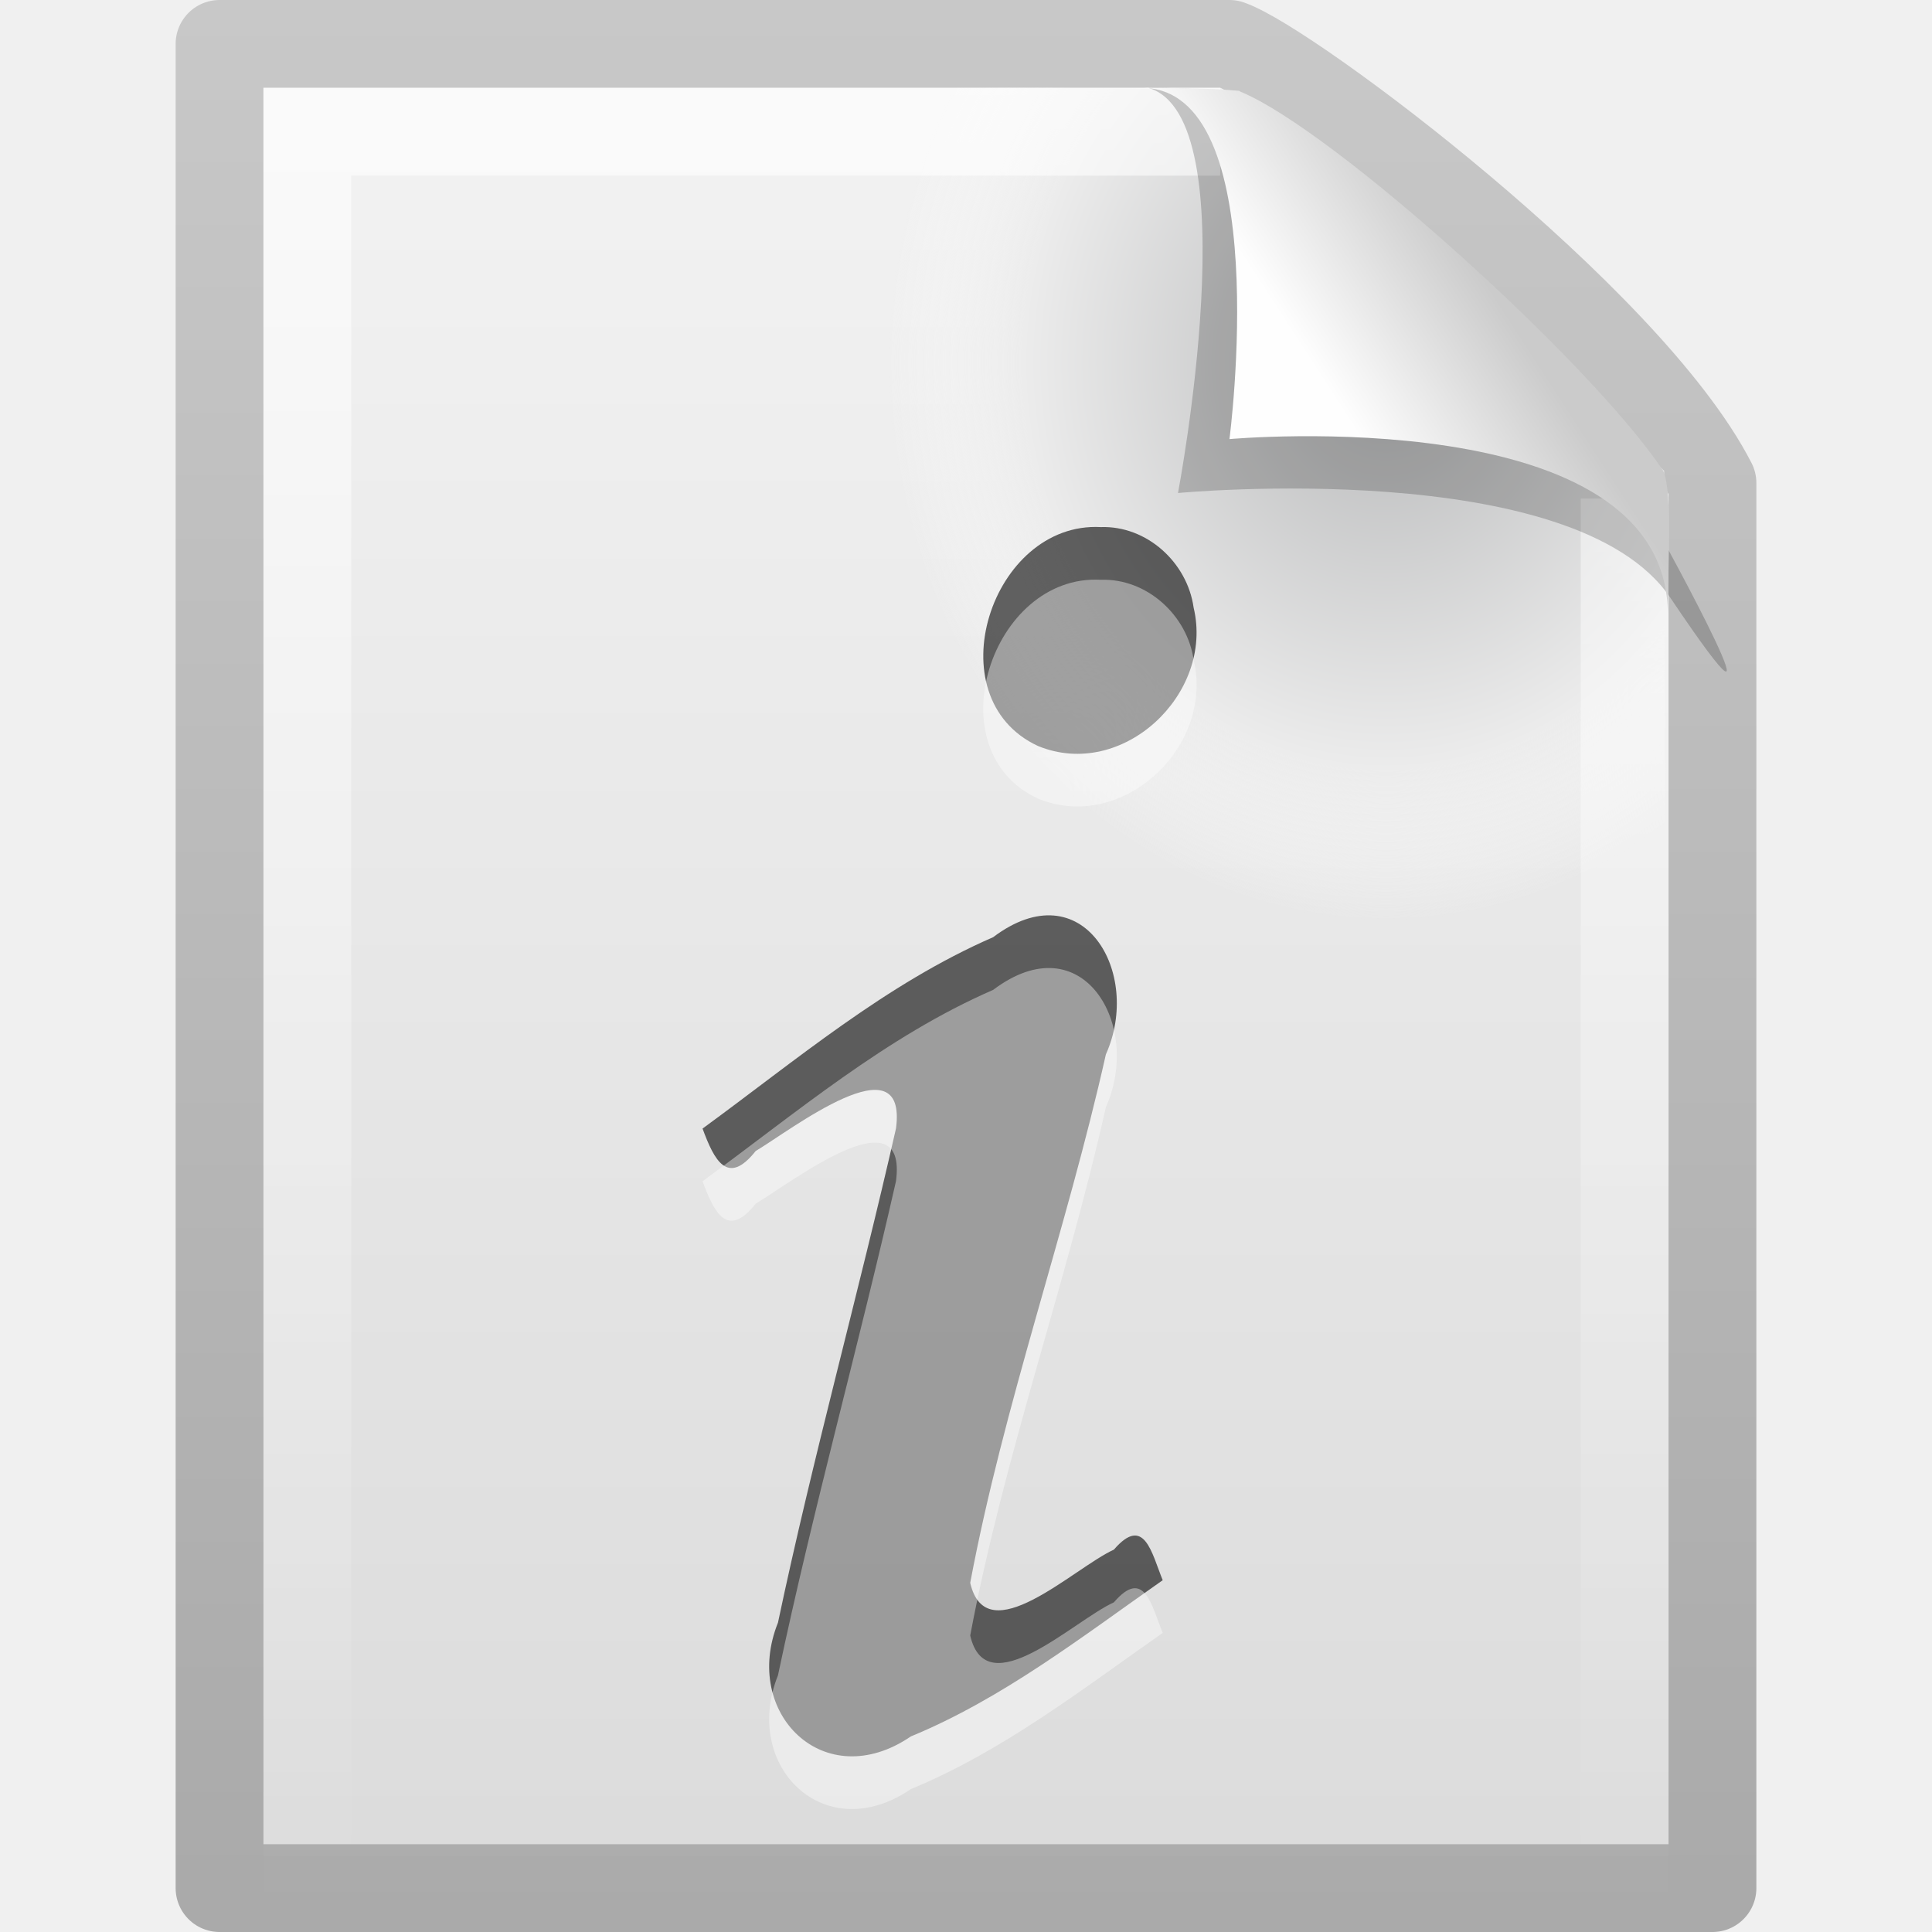
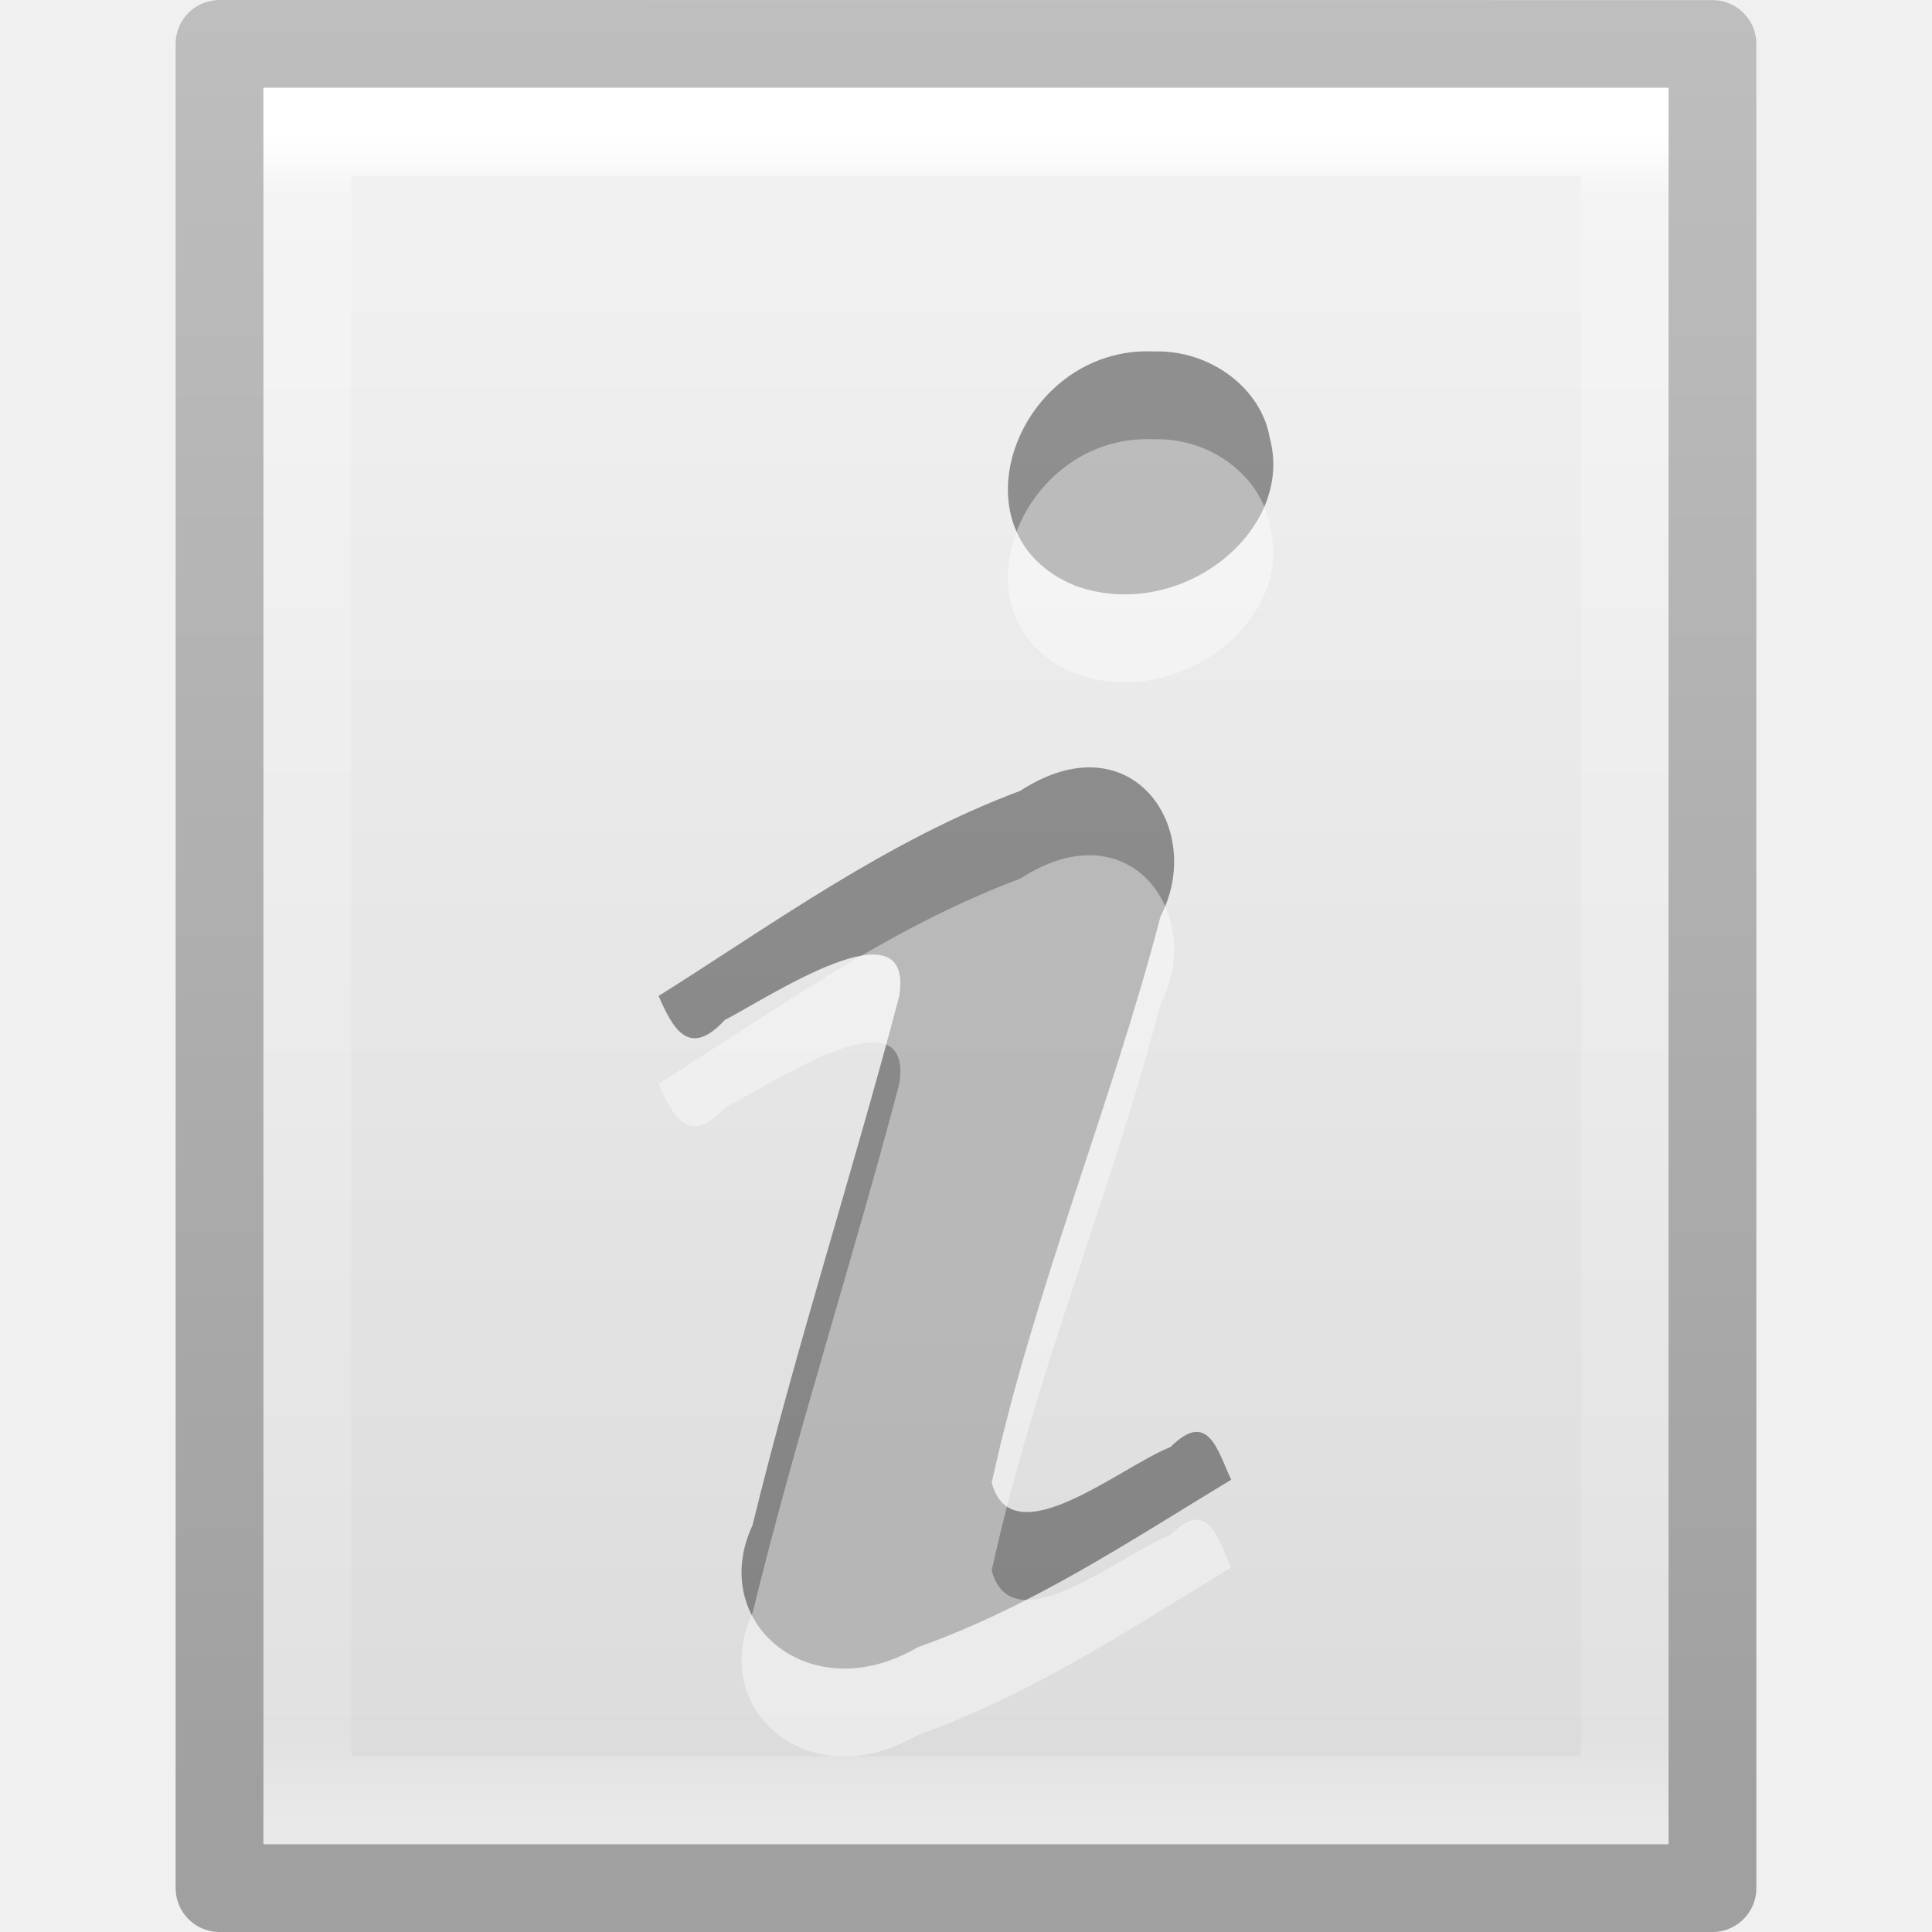
- <svg xmlns="http://www.w3.org/2000/svg" xmlns:xlink="http://www.w3.org/1999/xlink" version="1.0" width="22" height="22" id="svg3386">
-   <defs id="defs3388">
-     <linearGradient id="linearGradient3104">
-       <stop id="stop3106" style="stop-color:#aaaaaa;stop-opacity:1" offset="0" />
-       <stop id="stop3108" style="stop-color:#c8c8c8;stop-opacity:1" offset="1" />
+ <svg xmlns="http://www.w3.org/2000/svg" xmlns:xlink="http://www.w3.org/1999/xlink" version="1.1" width="22" height="22" id="svg3828">
+   <defs id="defs3830">
+     <linearGradient x1="24" y1="5.564" x2="24" y2="43" id="linearGradient3119" xlink:href="#linearGradient3977" gradientUnits="userSpaceOnUse" gradientTransform="matrix(0.4054051,0,0,0.5135135,1.269688,-1.324313)" />
+     <linearGradient id="linearGradient3977">
+       <stop id="stop3979" style="stop-color:#ffffff;stop-opacity:1" offset="0" />
+       <stop id="stop3981" style="stop-color:#ffffff;stop-opacity:0.235" offset="0.036" />
+       <stop id="stop3983" style="stop-color:#ffffff;stop-opacity:0.157" offset="0.951" />
+       <stop id="stop3985" style="stop-color:#ffffff;stop-opacity:0.392" offset="1" />
    </linearGradient>
-     <linearGradient id="linearGradient3600">
-       <stop id="stop3602" style="stop-color:#f4f4f4;stop-opacity:1" offset="0" />
-       <stop id="stop3604" style="stop-color:#dbdbdb;stop-opacity:1" offset="1" />
+     <linearGradient x1="25.132" y1="0.985" x2="25.132" y2="47.013" id="linearGradient3122" xlink:href="#linearGradient3600-4" gradientUnits="userSpaceOnUse" gradientTransform="matrix(0.4857154,0,0,0.4562967,-0.6571703,-0.6511322)" />
+     <linearGradient id="linearGradient3600-4">
+       <stop id="stop3602-7" style="stop-color:#f4f4f4;stop-opacity:1" offset="0" />
+       <stop id="stop3604-6" style="stop-color:#dbdbdb;stop-opacity:1" offset="1" />
    </linearGradient>
-     <radialGradient cx="102" cy="112.305" r="139.559" id="XMLID_8_" gradientUnits="userSpaceOnUse">
-       <stop id="stop41" style="stop-color:#b7b8b9;stop-opacity:1" offset="0" />
-       <stop id="stop47" style="stop-color:#ececec;stop-opacity:1" offset="0.174" />
-       <stop id="stop49" style="stop-color:#fafafa;stop-opacity:0" offset="0.239" />
-       <stop id="stop51" style="stop-color:#ffffff;stop-opacity:0" offset="0.301" />
-       <stop id="stop53" style="stop-color:#fafafa;stop-opacity:0" offset="0.531" />
-       <stop id="stop55" style="stop-color:#ebecec;stop-opacity:0" offset="0.845" />
-       <stop id="stop57" style="stop-color:#e1e2e3;stop-opacity:0" offset="1" />
-     </radialGradient>
-     <linearGradient id="linearGradient3211">
-       <stop id="stop3213" style="stop-color:#ffffff;stop-opacity:1" offset="0" />
-       <stop id="stop3215" style="stop-color:#ffffff;stop-opacity:0" offset="1" />
+     <linearGradient x1="-51.786" y1="50.786" x2="-51.786" y2="2.906" id="linearGradient3124" xlink:href="#linearGradient3104-5" gradientUnits="userSpaceOnUse" gradientTransform="matrix(0.3922136,0,0,0.4270257,28.1993,-1.159665)" />
+     <linearGradient id="linearGradient3104-5">
+       <stop id="stop3106-6" style="stop-color:#a0a0a0;stop-opacity:1" offset="0" />
+       <stop id="stop3108-9" style="stop-color:#bebebe;stop-opacity:1" offset="1" />
    </linearGradient>
-     <linearGradient id="linearGradient8589">
-       <stop id="stop8591" style="stop-color:#fefefe;stop-opacity:1" offset="0" />
-       <stop id="stop8593" style="stop-color:#cbcbcb;stop-opacity:1" offset="1" />
+     <radialGradient cx="605.714" cy="486.648" r="117.143" fx="605.714" fy="486.648" id="radialGradient3045" xlink:href="#linearGradient5060" gradientUnits="userSpaceOnUse" gradientTransform="matrix(0.01204859,0,0,0.0082353,13.23879,16.98056)" />
+     <linearGradient id="linearGradient5060">
+       <stop id="stop5062" style="stop-color:#000000;stop-opacity:1" offset="0" />
+       <stop id="stop5064" style="stop-color:#000000;stop-opacity:0" offset="1" />
    </linearGradient>
-     <linearGradient x1="32.892" y1="8.059" x2="36.358" y2="5.457" id="linearGradient2425" xlink:href="#linearGradient8589" gradientUnits="userSpaceOnUse" gradientTransform="matrix(0.4778466,0,0,0.5524833,-0.6277461,-0.076128)" />
-     <linearGradient x1="24" y1="2" x2="24" y2="46.017" id="linearGradient2429" xlink:href="#linearGradient3211" gradientUnits="userSpaceOnUse" gradientTransform="matrix(0.4545444,0,0,0.4651153,0.09093361,0.337229)" />
-     <radialGradient cx="92.09" cy="102.703" r="139.559" fx="92.09" fy="102.703" id="radialGradient2432" xlink:href="#XMLID_8_" gradientUnits="userSpaceOnUse" gradientTransform="matrix(0.1702128,0,0,-0.1907226,0.1063822,23.7165)" />
-     <linearGradient x1="25.132" y1="0.985" x2="25.132" y2="47.013" id="linearGradient2435" xlink:href="#linearGradient3600" gradientUnits="userSpaceOnUse" gradientTransform="matrix(0.4857154,0,0,0.4780255,-0.6571704,-0.70595)" />
-     <linearGradient x1="-51.786" y1="50.786" x2="-51.786" y2="2.906" id="linearGradient2438" xlink:href="#linearGradient3104" gradientUnits="userSpaceOnUse" gradientTransform="matrix(0.3922135,0,0,0.4473607,28.19929,-1.2387)" />
+     <radialGradient cx="605.714" cy="486.648" r="117.143" fx="605.714" fy="486.648" id="radialGradient3048" xlink:href="#linearGradient5060" gradientUnits="userSpaceOnUse" gradientTransform="matrix(-0.01204859,0,0,0.0082353,10.76121,16.98056)" />
+     <linearGradient id="linearGradient5048">
+       <stop id="stop5050" style="stop-color:#000000;stop-opacity:0" offset="0" />
+       <stop id="stop5056" style="stop-color:#000000;stop-opacity:1" offset="0.5" />
+       <stop id="stop5052" style="stop-color:#000000;stop-opacity:0" offset="1" />
+     </linearGradient>
+     <linearGradient x1="302.857" y1="366.648" x2="302.857" y2="609.505" id="linearGradient3826" xlink:href="#linearGradient5048" gradientUnits="userSpaceOnUse" gradientTransform="matrix(0.0352071,0,0,0.0082353,-0.724852,16.98055)" />
  </defs>
-   <path d="m 2.5,0.5 c 3.896,0 7.604,0 11.5,0 0.683,0.237 4.541,3.128 5.5,5 0,5.729 3.9e-5,10.271 3.9e-5,16 l -17,0 c 0,-7.333 0,-13.667 0,-21 z" id="path4160" style="fill:url(#linearGradient2435);fill-opacity:1;stroke:url(#linearGradient2438);stroke-width:1;stroke-linecap:butt;stroke-linejoin:round;stroke-miterlimit:4;stroke-opacity:1;stroke-dasharray:none;stroke-dashoffset:0;display:inline" />
-   <path d="M 3.17,22 C 3.076,22 3,21.914 3,21.809 l 0,-20.598 c 0,-0.105 0.076,-0.191 0.17,-0.191 3.521,0.053 7.424,-0.079 10.941,0.013 l 4.839,4.327 0.05,16.448 C 19,21.914 18.924,22 18.83,22 L 3.17,22 z" id="path4191" style="fill:url(#radialGradient2432);fill-opacity:1" />
-   <path d="m 18.5,5.677 c 0,5.208 0,10.615 0,15.823 -5,0 -10,0 -15,0 0,-6.667 0,-13.333 0,-20 3.437,0 6.956,0 10.394,0" id="path2435" style="opacity:0.6;fill:none;stroke:url(#linearGradient2429);stroke-width:1;stroke-linecap:butt;stroke-linejoin:miter;stroke-miterlimit:4;stroke-opacity:1;stroke-dasharray:none;stroke-dashoffset:0;display:inline" />
-   <path d="m 13.075,1 c 1.156,0.329 0.339,4.614 0.339,4.614 0,0 4.515,-0.428 5.608,1.195 C 20.511,9.022 18.954,6.174 18.849,5.988 18.093,4.648 14.982,1.441 13.803,1.046 13.715,1.017 13.52,1 13.075,1 z" id="path3370" style="opacity:0.2;fill:#000000;fill-opacity:1;fill-rule:evenodd;stroke:none;display:inline" />
-   <path d="m 13,1 c 1.526,0 1,4 1,4 0,0 4.992,-0.453 4.992,2 0,-0.598 0.056,-1.478 -0.064,-1.656 C 18.089,4.101 15.184,1.482 14.13,1.046 14.044,1.011 13.444,1 13,1 z" id="path4474" style="fill:url(#linearGradient2425);fill-opacity:1;fill-rule:evenodd;stroke:none;display:inline" />
-   <path d="m 8,12.851 c 0.134,0.364 0.285,0.659 0.605,0.256 0.398,-0.237 1.731,-1.274 1.598,-0.258 -0.427,1.881 -0.946,3.742 -1.344,5.628 -0.415,1.033 0.528,1.967 1.513,1.296 1.047,-0.432 1.948,-1.135 2.868,-1.779 -0.126,-0.308 -0.209,-0.75 -0.556,-0.348 -0.456,0.207 -1.451,1.182 -1.636,0.378 0.383,-2.037 1.092,-3.998 1.545,-6.018 0.417,-0.929 -0.264,-2.103 -1.284,-1.334 -1.222,0.532 -2.243,1.401 -3.31,2.18 z M 12.534,6.002 c -1.246,-0.066 -1.898,1.943 -0.714,2.493 0.961,0.394 2.007,-0.591 1.772,-1.576 C 13.52,6.405 13.059,5.984 12.534,6.002 l -1e-6,0 z" id="text3482" style="font-size:40px;font-style:normal;font-variant:normal;font-weight:bold;font-stretch:normal;text-align:start;line-height:100%;writing-mode:lr-tb;text-anchor:start;opacity:0.6;fill:#000000;fill-opacity:1;stroke:none;font-family:URW Palladio L;-inkscape-font-specification:URW Palladio L Bold" />
-   <path d="m 8,13.451 c 0.134,0.364 0.285,0.659 0.605,0.256 0.398,-0.237 1.731,-1.274 1.598,-0.258 -0.427,1.881 -0.946,3.742 -1.344,5.628 -0.415,1.033 0.528,1.967 1.513,1.296 1.047,-0.432 1.948,-1.135 2.868,-1.779 -0.126,-0.308 -0.209,-0.75 -0.556,-0.348 -0.456,0.207 -1.451,1.182 -1.636,0.378 0.383,-2.037 1.092,-3.998 1.545,-6.018 0.417,-0.929 -0.264,-2.103 -1.284,-1.334 -1.222,0.532 -2.243,1.401 -3.31,2.18 z M 12.534,6.602 C 11.287,6.535 10.636,8.545 11.82,9.094 12.781,9.489 13.827,8.503 13.593,7.518 13.52,7.005 13.059,6.584 12.534,6.602 l -1e-6,0 z" id="path3536" style="font-size:40px;font-style:normal;font-variant:normal;font-weight:bold;font-stretch:normal;text-align:start;line-height:100%;writing-mode:lr-tb;text-anchor:start;opacity:0.4;fill:#ffffff;fill-opacity:1;stroke:none;font-family:URW Palladio L;-inkscape-font-specification:URW Palladio L Bold" />
+   <path style="fill:url(#linearGradient3122);fill-opacity:1;stroke:url(#linearGradient3124);stroke-width:1;stroke-linecap:butt;stroke-linejoin:round;stroke-miterlimit:4;stroke-opacity:1;stroke-dasharray:none;stroke-dashoffset:0;display:inline" id="path4160-3" d="m 2.5,0.5 c 3.896,0 17,0.001 17,0.001 l 2.1e-5,20.999 c 0,0 -11.333,0 -17,0 0,-7 0,-14 0,-21 z" />
+   <path style="fill:none;stroke:url(#linearGradient3119);stroke-width:1;stroke-linecap:round;stroke-linejoin:miter;stroke-miterlimit:4;stroke-opacity:1;stroke-dasharray:none;stroke-dashoffset:0" id="rect6741-1" d="m 18.5,20.5 -15,0 0,-19 15,0 z" />
+   <path style="font-size:40px;font-style:normal;font-variant:normal;font-weight:bold;font-stretch:normal;text-align:start;line-height:100%;writing-mode:lr-tb;text-anchor:start;opacity:0.4;fill:#000000;fill-opacity:1;stroke:none;font-family:URW Palladio L;-inkscape-font-specification:URW Palladio L Bold" id="text3482" d="m 7.5,11.341 c 0.167,0.39 0.354,0.706 0.753,0.274 0.495,-0.254 2.154,-1.365 1.988,-0.276 -0.531,2.015 -1.178,4.009 -1.672,6.03 -0.517,1.107 0.657,2.108 1.882,1.388 1.303,-0.462 2.423,-1.216 3.569,-1.907 -0.156,-0.33 -0.26,-0.804 -0.692,-0.372 -0.567,0.222 -1.805,1.266 -2.035,0.405 0.476,-2.182 1.358,-4.283 1.922,-6.448 C 13.734,9.439 12.887,8.181 11.618,9.005 10.098,9.575 8.827,10.506 7.5,11.341 Z M 13.141,4.002 c -1.551,-0.071 -2.362,2.082 -0.888,2.671 1.196,0.422 2.497,-0.634 2.205,-1.689 -0.091,-0.549 -0.663,-1.001 -1.317,-0.982 l 0,0 z" />
+   <path style="font-size:40px;font-style:normal;font-variant:normal;font-weight:bold;font-stretch:normal;text-align:start;line-height:100%;writing-mode:lr-tb;text-anchor:start;opacity:0.4;fill:#ffffff;fill-opacity:1;stroke:none;font-family:URW Palladio L;-inkscape-font-specification:URW Palladio L Bold" id="path3536" d="m 7.5,12.341 c 0.167,0.39 0.354,0.706 0.753,0.274 0.495,-0.254 2.154,-1.365 1.988,-0.276 -0.531,2.015 -1.178,4.009 -1.672,6.03 -0.517,1.107 0.657,2.108 1.882,1.388 1.303,-0.462 2.423,-1.216 3.569,-1.907 -0.156,-0.33 -0.26,-0.804 -0.692,-0.372 -0.567,0.222 -1.805,1.266 -2.035,0.405 0.476,-2.182 1.358,-4.283 1.922,-6.448 0.519,-0.995 -0.329,-2.253 -1.597,-1.43 -1.52,0.57 -2.791,1.501 -4.118,2.336 z M 13.141,5.002 c -1.551,-0.071 -2.362,2.082 -0.888,2.671 1.196,0.422 2.497,-0.634 2.205,-1.689 -0.091,-0.549 -0.663,-1.001 -1.317,-0.982 l 0,0 z" />
</svg>
